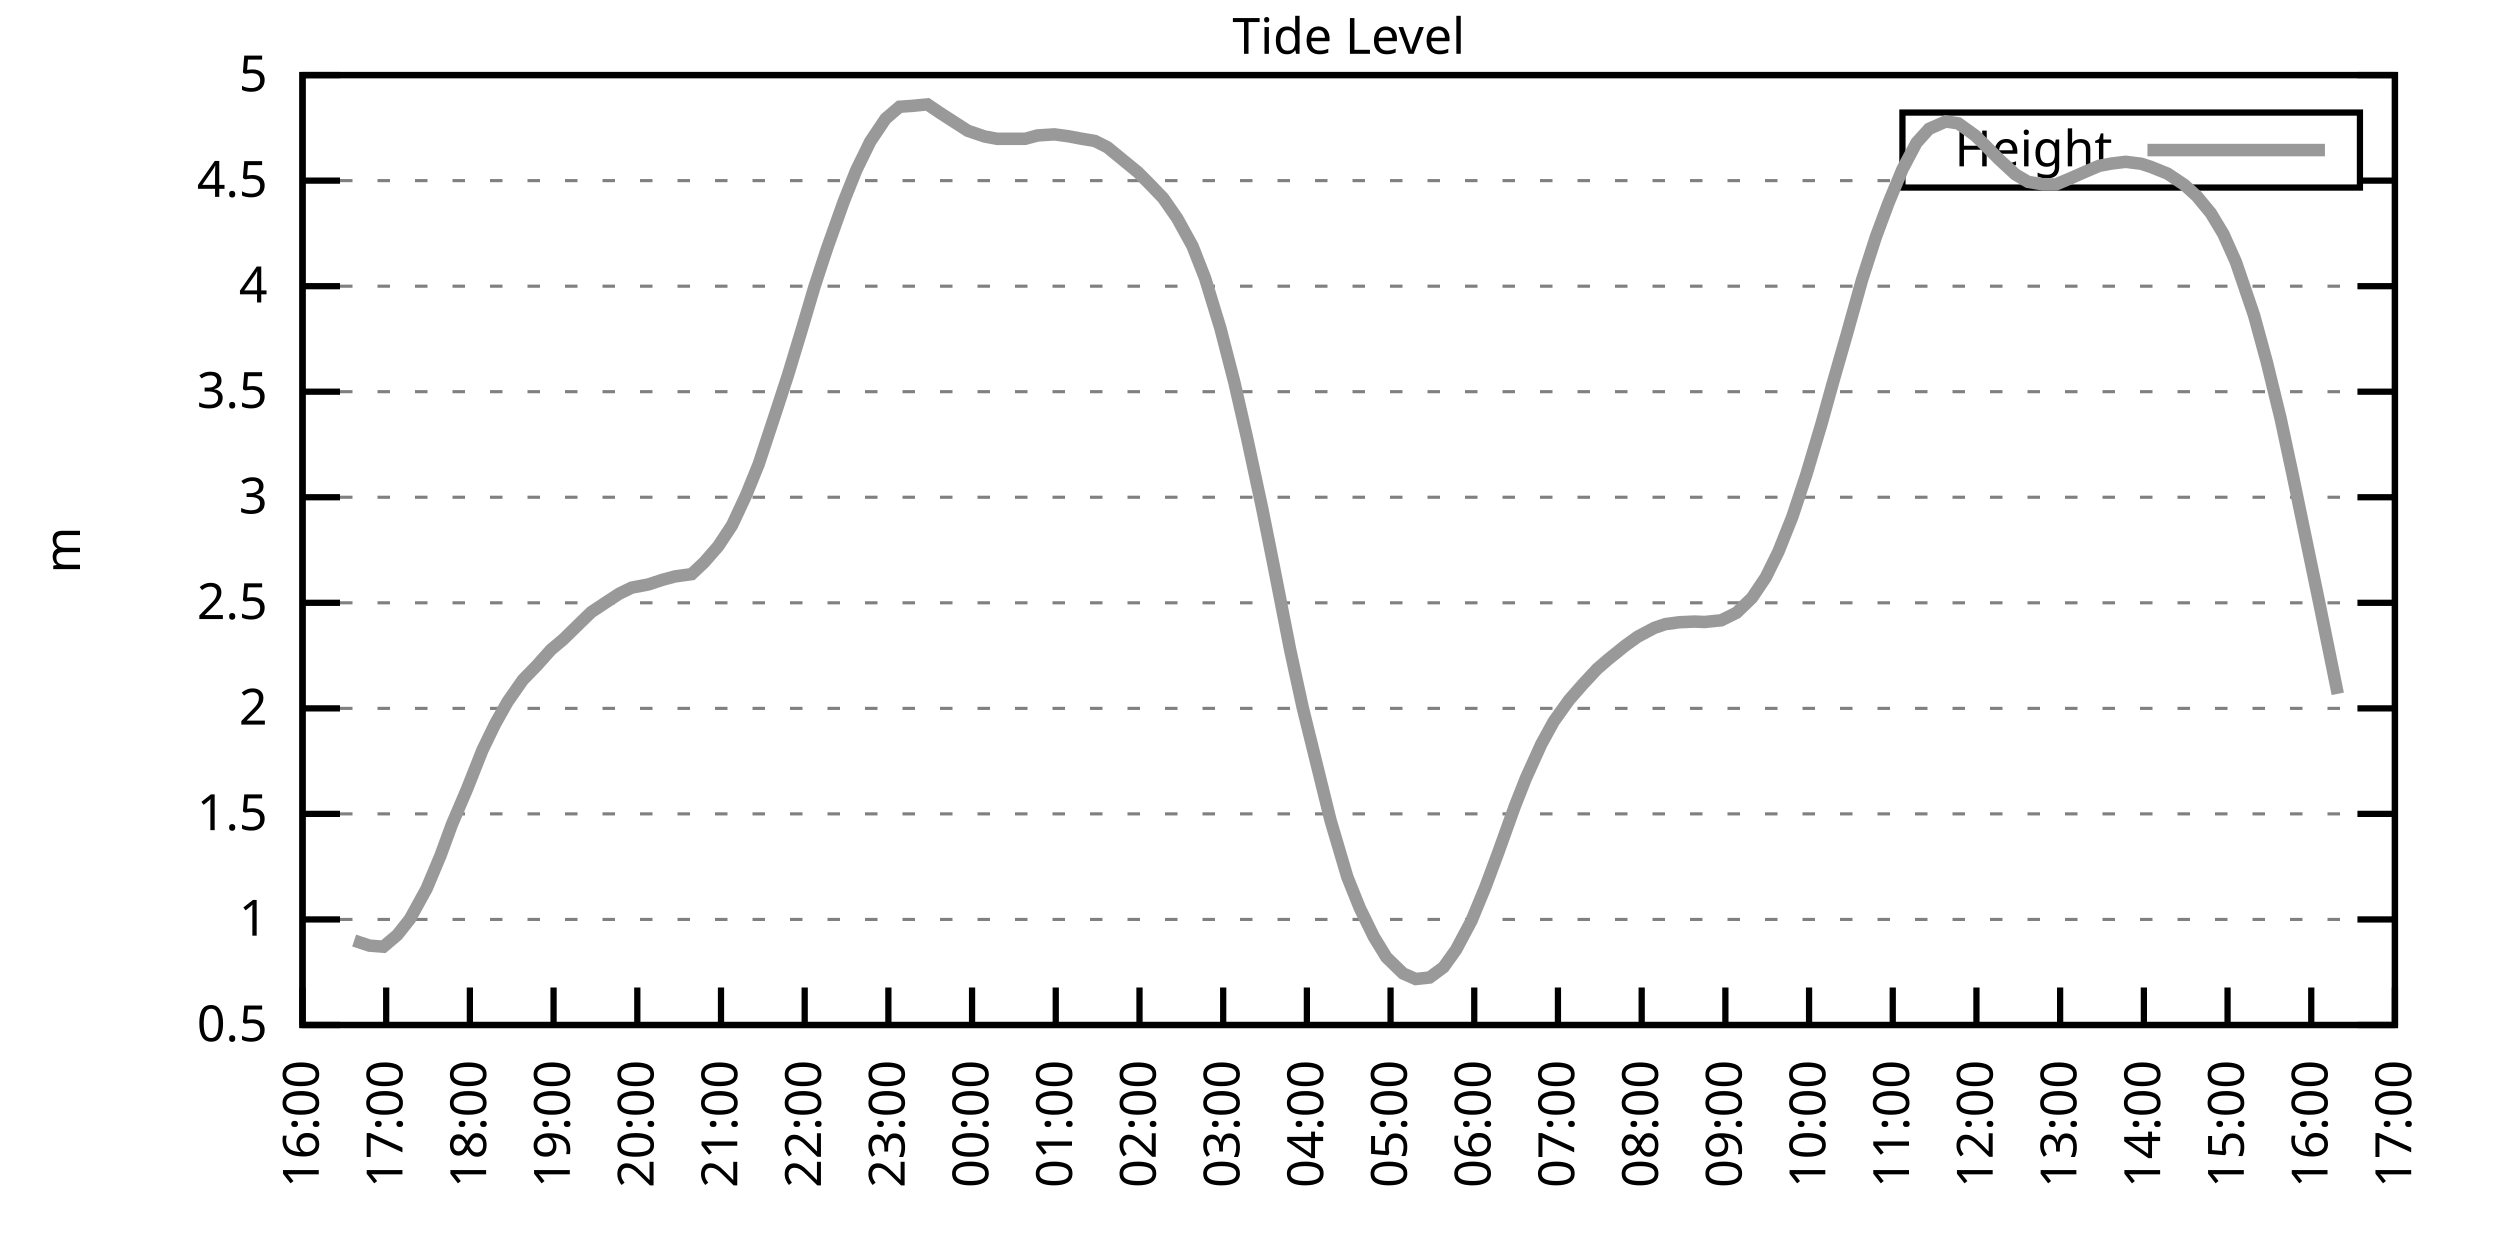
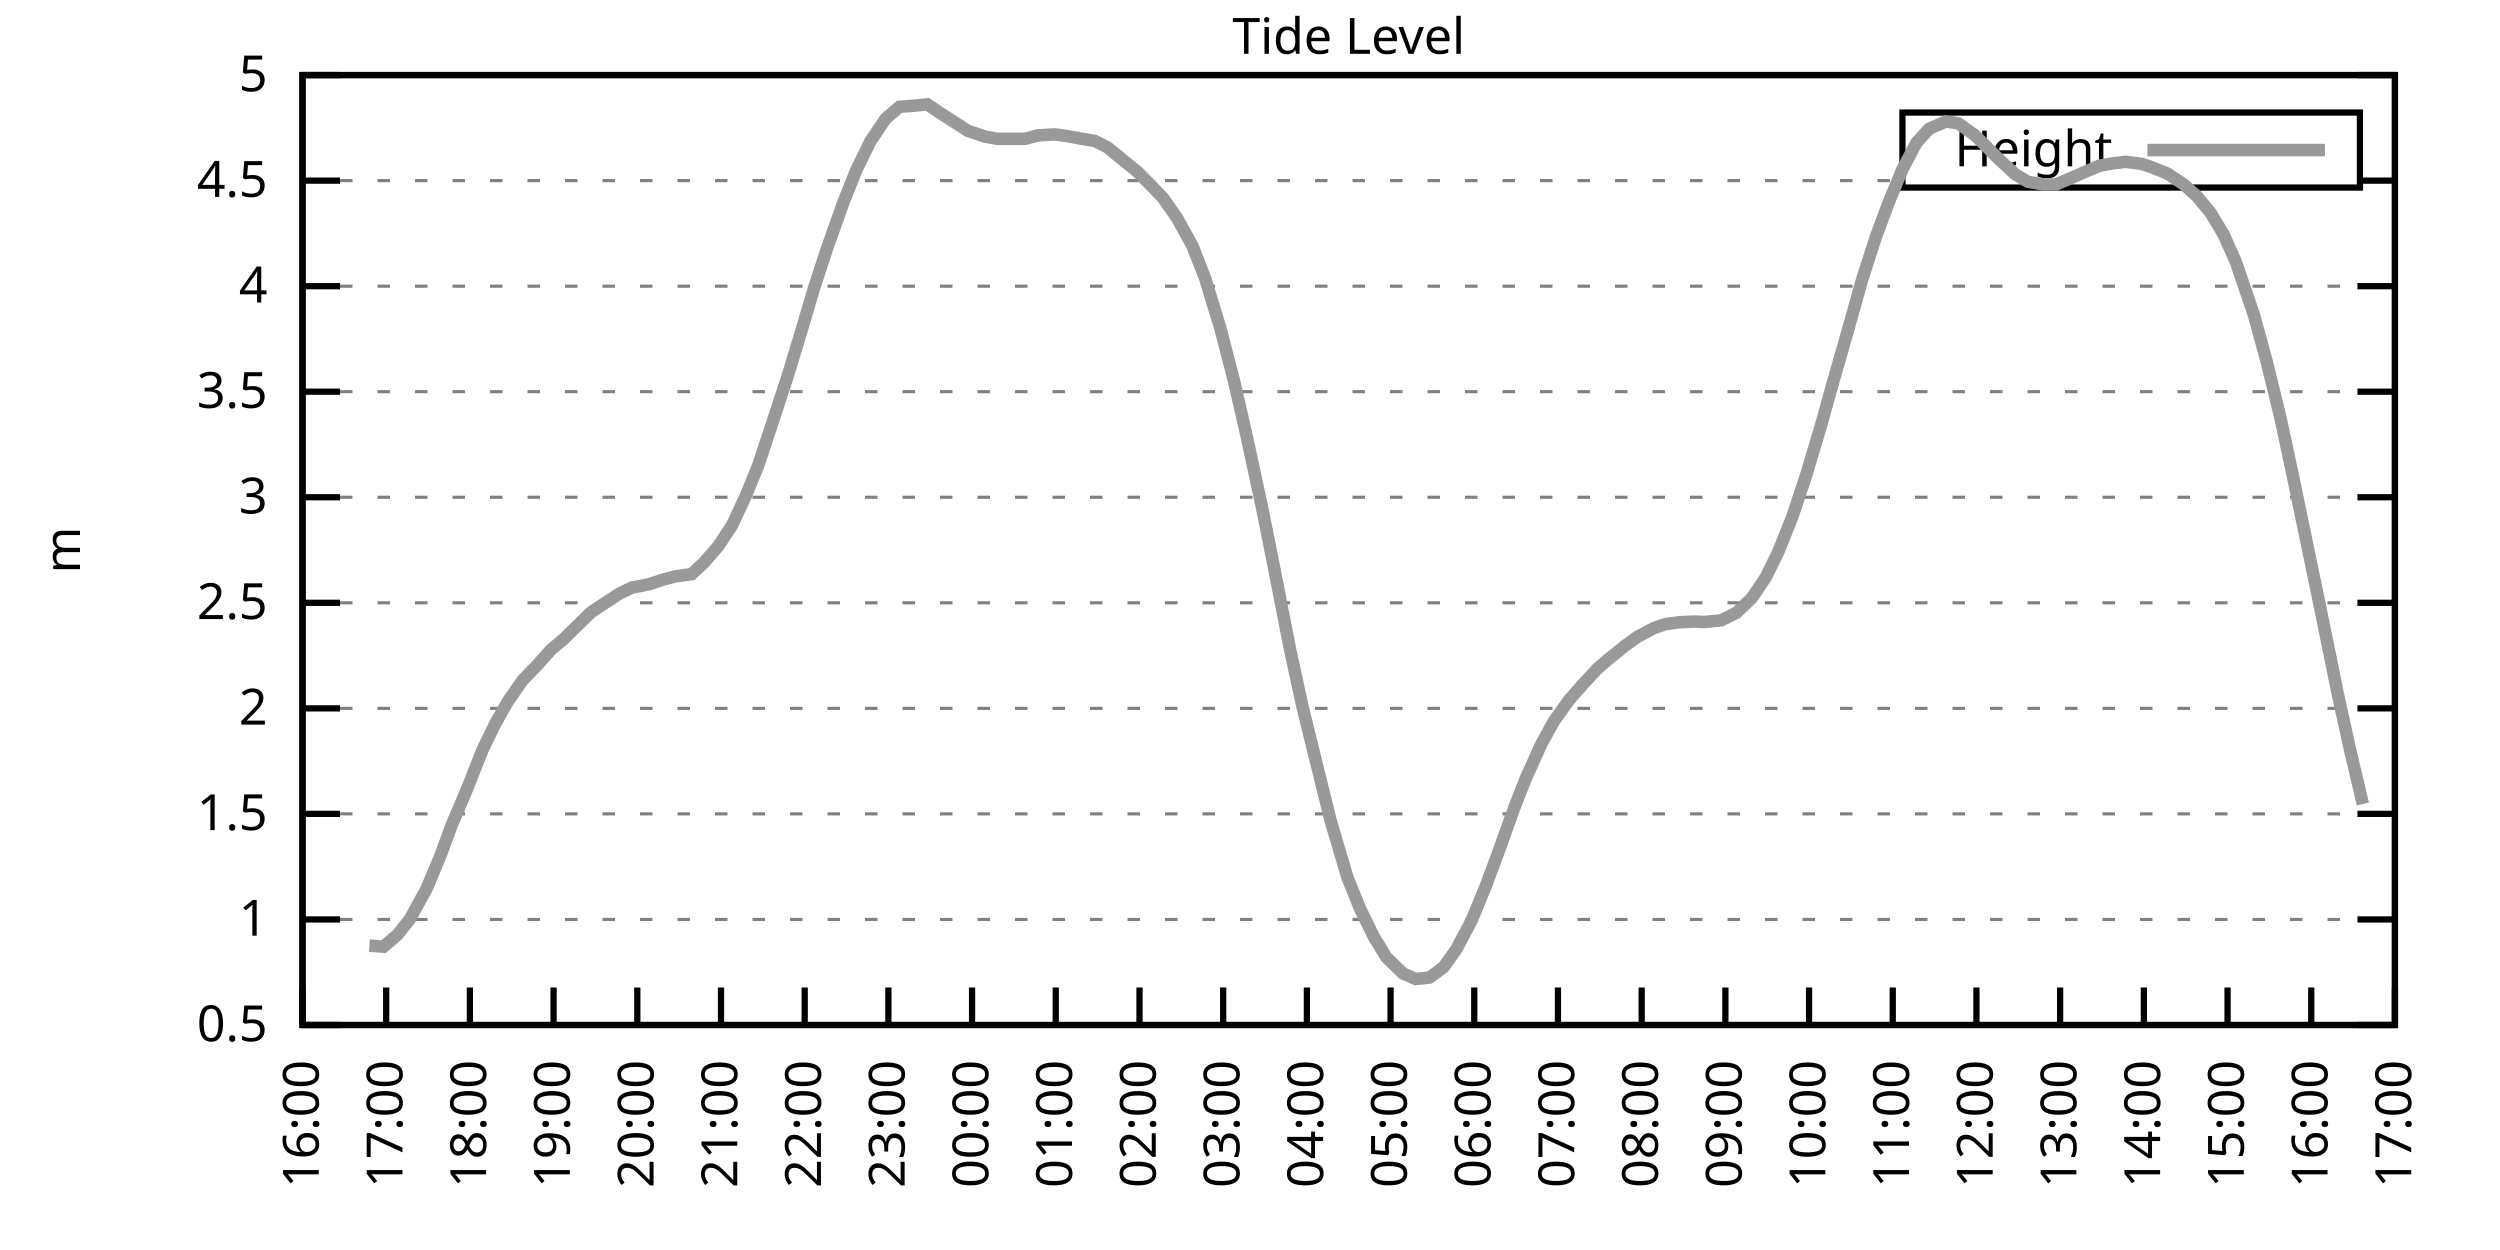
<svg xmlns="http://www.w3.org/2000/svg" xmlns:xlink="http://www.w3.org/1999/xlink" width="400" height="200" viewBox="0 0 400 200">
  <g id="gnuplot_canvas">
    <rect x="0" y="0" width="400" height="200" fill="none" />
    <defs>
      <circle id="gpDot" r="0.5" stroke-width="0.5" stroke="currentColor" />
      <path id="gpPt0" stroke-width="0.333" stroke="currentColor" d="M-1,0 h2 M0,-1 v2" />
      <path id="gpPt1" stroke-width="0.333" stroke="currentColor" d="M-1,-1 L1,1 M1,-1 L-1,1" />
      <path id="gpPt2" stroke-width="0.333" stroke="currentColor" d="M-1,0 L1,0 M0,-1 L0,1 M-1,-1 L1,1 M-1,1 L1,-1" />
      <rect id="gpPt3" stroke-width="0.333" stroke="currentColor" x="-1" y="-1" width="2" height="2" />
      <rect id="gpPt4" stroke-width="0.333" stroke="currentColor" fill="currentColor" x="-1" y="-1" width="2" height="2" />
      <circle id="gpPt5" stroke-width="0.333" stroke="currentColor" cx="0" cy="0" r="1" />
      <use xlink:href="#gpPt5" id="gpPt6" fill="currentColor" stroke="none" />
      <path id="gpPt7" stroke-width="0.333" stroke="currentColor" d="M0,-1.33 L-1.33,0.67 L1.33,0.67 z" />
      <use xlink:href="#gpPt7" id="gpPt8" fill="currentColor" stroke="none" />
      <use xlink:href="#gpPt7" id="gpPt9" stroke="currentColor" transform="rotate(180)" />
      <use xlink:href="#gpPt9" id="gpPt10" fill="currentColor" stroke="none" />
      <use xlink:href="#gpPt3" id="gpPt11" stroke="currentColor" transform="rotate(45)" />
      <use xlink:href="#gpPt11" id="gpPt12" fill="currentColor" stroke="none" />
      <path id="gpPt13" stroke-width="0.333" stroke="currentColor" d="M0,1.330 L1.265,0.411 L0.782,-1.067 L-0.782,-1.076 L-1.265,0.411 z" />
      <use xlink:href="#gpPt13" id="gpPt14" fill="currentColor" stroke="none" />
      <filter id="textbox" filterUnits="objectBoundingBox" x="0" y="0" height="1" width="1">
        <feFlood flood-color="white" flood-opacity="1" result="bgnd" />
        <feComposite in="SourceGraphic" in2="bgnd" operator="atop" />
      </filter>
      <filter id="greybox" filterUnits="objectBoundingBox" x="0" y="0" height="1" width="1">
        <feFlood flood-color="lightgrey" flood-opacity="1" result="grey" />
        <feComposite in="SourceGraphic" in2="grey" operator="atop" />
      </filter>
    </defs>
    <g fill="none" color="white" stroke="currentColor" stroke-width="1.00" stroke-linecap="butt" stroke-linejoin="miter">
</g>
    <g fill="none" color="black" stroke="currentColor" stroke-width="1.00" stroke-linecap="butt" stroke-linejoin="miter">
      <g stroke="none" shape-rendering="crispEdges">
        <polygon fill="rgb(255, 255, 255)" points="48.40,164.00 383.18,164.00 383.18,12.02 48.40,12.02 " />
      </g>
    </g>
    <g fill="none" color="black" stroke="currentColor" stroke-width="1.00" stroke-linecap="butt" stroke-linejoin="miter">
</g>
    <g fill="none" color="black" stroke="black" stroke-width="0.50" stroke-linecap="butt" stroke-linejoin="miter">
</g>
    <g fill="none" color="gray" stroke="currentColor" stroke-width="0.50" stroke-linecap="butt" stroke-linejoin="miter">
      <path stroke="gray" stroke-dasharray="2,4" class="gridline" d="M48.40,164.00 L383.19,164.00  " />
    </g>
    <g fill="none" color="gray" stroke="gray" stroke-width="1.00" stroke-linecap="butt" stroke-linejoin="miter">
</g>
    <g fill="none" color="black" stroke="currentColor" stroke-width="1.00" stroke-linecap="butt" stroke-linejoin="miter">
      <path stroke="black" d="M48.40,164.00 L54.40,164.00 M383.19,164.00 L377.19,164.00  " />
      <g transform="translate(42.80,166.60)" stroke="none" fill="black" font-family="Sans" font-size="8.00" text-anchor="end">
        <text>
          <tspan font-family="Sans"> 0.5</tspan>
        </text>
      </g>
    </g>
    <g fill="none" color="black" stroke="currentColor" stroke-width="1.00" stroke-linecap="butt" stroke-linejoin="miter">
</g>
    <g fill="none" color="black" stroke="black" stroke-width="0.50" stroke-linecap="butt" stroke-linejoin="miter">
</g>
    <g fill="none" color="gray" stroke="currentColor" stroke-width="0.50" stroke-linecap="butt" stroke-linejoin="miter">
      <path stroke="gray" stroke-dasharray="2,4" class="gridline" d="M48.40,147.11 L383.19,147.11  " />
    </g>
    <g fill="none" color="gray" stroke="gray" stroke-width="1.00" stroke-linecap="butt" stroke-linejoin="miter">
</g>
    <g fill="none" color="black" stroke="currentColor" stroke-width="1.00" stroke-linecap="butt" stroke-linejoin="miter">
      <path stroke="black" d="M48.40,147.11 L54.40,147.11 M383.19,147.11 L377.19,147.11  " />
      <g transform="translate(42.80,149.71)" stroke="none" fill="black" font-family="Sans" font-size="8.00" text-anchor="end">
        <text>
          <tspan font-family="Sans"> 1</tspan>
        </text>
      </g>
    </g>
    <g fill="none" color="black" stroke="currentColor" stroke-width="1.00" stroke-linecap="butt" stroke-linejoin="miter">
</g>
    <g fill="none" color="black" stroke="black" stroke-width="0.50" stroke-linecap="butt" stroke-linejoin="miter">
</g>
    <g fill="none" color="gray" stroke="currentColor" stroke-width="0.50" stroke-linecap="butt" stroke-linejoin="miter">
      <path stroke="gray" stroke-dasharray="2,4" class="gridline" d="M48.40,130.22 L383.19,130.22  " />
    </g>
    <g fill="none" color="gray" stroke="gray" stroke-width="1.00" stroke-linecap="butt" stroke-linejoin="miter">
</g>
    <g fill="none" color="black" stroke="currentColor" stroke-width="1.00" stroke-linecap="butt" stroke-linejoin="miter">
      <path stroke="black" d="M48.40,130.22 L54.40,130.22 M383.19,130.22 L377.19,130.22  " />
      <g transform="translate(42.80,132.82)" stroke="none" fill="black" font-family="Sans" font-size="8.00" text-anchor="end">
        <text>
          <tspan font-family="Sans"> 1.5</tspan>
        </text>
      </g>
    </g>
    <g fill="none" color="black" stroke="currentColor" stroke-width="1.00" stroke-linecap="butt" stroke-linejoin="miter">
</g>
    <g fill="none" color="black" stroke="black" stroke-width="0.50" stroke-linecap="butt" stroke-linejoin="miter">
</g>
    <g fill="none" color="gray" stroke="currentColor" stroke-width="0.50" stroke-linecap="butt" stroke-linejoin="miter">
      <path stroke="gray" stroke-dasharray="2,4" class="gridline" d="M48.40,113.34 L383.19,113.34  " />
    </g>
    <g fill="none" color="gray" stroke="gray" stroke-width="1.00" stroke-linecap="butt" stroke-linejoin="miter">
</g>
    <g fill="none" color="black" stroke="currentColor" stroke-width="1.00" stroke-linecap="butt" stroke-linejoin="miter">
      <path stroke="black" d="M48.40,113.34 L54.40,113.34 M383.19,113.34 L377.19,113.34  " />
      <g transform="translate(42.80,115.94)" stroke="none" fill="black" font-family="Sans" font-size="8.00" text-anchor="end">
        <text>
          <tspan font-family="Sans"> 2</tspan>
        </text>
      </g>
    </g>
    <g fill="none" color="black" stroke="currentColor" stroke-width="1.00" stroke-linecap="butt" stroke-linejoin="miter">
</g>
    <g fill="none" color="black" stroke="black" stroke-width="0.50" stroke-linecap="butt" stroke-linejoin="miter">
</g>
    <g fill="none" color="gray" stroke="currentColor" stroke-width="0.50" stroke-linecap="butt" stroke-linejoin="miter">
      <path stroke="gray" stroke-dasharray="2,4" class="gridline" d="M48.40,96.45 L383.19,96.45  " />
    </g>
    <g fill="none" color="gray" stroke="gray" stroke-width="1.00" stroke-linecap="butt" stroke-linejoin="miter">
</g>
    <g fill="none" color="black" stroke="currentColor" stroke-width="1.00" stroke-linecap="butt" stroke-linejoin="miter">
      <path stroke="black" d="M48.40,96.45 L54.40,96.45 M383.19,96.45 L377.19,96.45  " />
      <g transform="translate(42.80,99.05)" stroke="none" fill="black" font-family="Sans" font-size="8.00" text-anchor="end">
        <text>
          <tspan font-family="Sans"> 2.5</tspan>
        </text>
      </g>
    </g>
    <g fill="none" color="black" stroke="currentColor" stroke-width="1.00" stroke-linecap="butt" stroke-linejoin="miter">
</g>
    <g fill="none" color="black" stroke="black" stroke-width="0.50" stroke-linecap="butt" stroke-linejoin="miter">
</g>
    <g fill="none" color="gray" stroke="currentColor" stroke-width="0.50" stroke-linecap="butt" stroke-linejoin="miter">
      <path stroke="gray" stroke-dasharray="2,4" class="gridline" d="M48.40,79.56 L383.19,79.56  " />
    </g>
    <g fill="none" color="gray" stroke="gray" stroke-width="1.00" stroke-linecap="butt" stroke-linejoin="miter">
</g>
    <g fill="none" color="black" stroke="currentColor" stroke-width="1.00" stroke-linecap="butt" stroke-linejoin="miter">
      <path stroke="black" d="M48.40,79.56 L54.40,79.56 M383.19,79.56 L377.19,79.56  " />
      <g transform="translate(42.80,82.16)" stroke="none" fill="black" font-family="Sans" font-size="8.00" text-anchor="end">
        <text>
          <tspan font-family="Sans"> 3</tspan>
        </text>
      </g>
    </g>
    <g fill="none" color="black" stroke="currentColor" stroke-width="1.00" stroke-linecap="butt" stroke-linejoin="miter">
</g>
    <g fill="none" color="black" stroke="black" stroke-width="0.50" stroke-linecap="butt" stroke-linejoin="miter">
</g>
    <g fill="none" color="gray" stroke="currentColor" stroke-width="0.50" stroke-linecap="butt" stroke-linejoin="miter">
      <path stroke="gray" stroke-dasharray="2,4" class="gridline" d="M48.40,62.67 L383.19,62.67  " />
    </g>
    <g fill="none" color="gray" stroke="gray" stroke-width="1.00" stroke-linecap="butt" stroke-linejoin="miter">
</g>
    <g fill="none" color="black" stroke="currentColor" stroke-width="1.00" stroke-linecap="butt" stroke-linejoin="miter">
      <path stroke="black" d="M48.40,62.67 L54.40,62.67 M383.19,62.67 L377.19,62.67  " />
      <g transform="translate(42.80,65.27)" stroke="none" fill="black" font-family="Sans" font-size="8.00" text-anchor="end">
        <text>
          <tspan font-family="Sans"> 3.5</tspan>
        </text>
      </g>
    </g>
    <g fill="none" color="black" stroke="currentColor" stroke-width="1.00" stroke-linecap="butt" stroke-linejoin="miter">
</g>
    <g fill="none" color="black" stroke="black" stroke-width="0.50" stroke-linecap="butt" stroke-linejoin="miter">
</g>
    <g fill="none" color="gray" stroke="currentColor" stroke-width="0.50" stroke-linecap="butt" stroke-linejoin="miter">
      <path stroke="gray" stroke-dasharray="2,4" class="gridline" d="M48.40,45.79 L383.19,45.79  " />
    </g>
    <g fill="none" color="gray" stroke="gray" stroke-width="1.00" stroke-linecap="butt" stroke-linejoin="miter">
</g>
    <g fill="none" color="black" stroke="currentColor" stroke-width="1.00" stroke-linecap="butt" stroke-linejoin="miter">
      <path stroke="black" d="M48.40,45.79 L54.40,45.79 M383.19,45.79 L377.19,45.79  " />
      <g transform="translate(42.80,48.39)" stroke="none" fill="black" font-family="Sans" font-size="8.00" text-anchor="end">
        <text>
          <tspan font-family="Sans"> 4</tspan>
        </text>
      </g>
    </g>
    <g fill="none" color="black" stroke="currentColor" stroke-width="1.00" stroke-linecap="butt" stroke-linejoin="miter">
</g>
    <g fill="none" color="black" stroke="black" stroke-width="0.50" stroke-linecap="butt" stroke-linejoin="miter">
</g>
    <g fill="none" color="gray" stroke="currentColor" stroke-width="0.50" stroke-linecap="butt" stroke-linejoin="miter">
      <path stroke="gray" stroke-dasharray="2,4" class="gridline" d="M48.40,28.90 L304.39,28.90 M377.59,28.90 L383.19,28.90  " />
    </g>
    <g fill="none" color="gray" stroke="gray" stroke-width="1.00" stroke-linecap="butt" stroke-linejoin="miter">
</g>
    <g fill="none" color="black" stroke="currentColor" stroke-width="1.00" stroke-linecap="butt" stroke-linejoin="miter">
      <path stroke="black" d="M48.40,28.90 L54.40,28.90 M383.19,28.90 L377.19,28.90  " />
      <g transform="translate(42.80,31.50)" stroke="none" fill="black" font-family="Sans" font-size="8.00" text-anchor="end">
        <text>
          <tspan font-family="Sans"> 4.5</tspan>
        </text>
      </g>
    </g>
    <g fill="none" color="black" stroke="currentColor" stroke-width="1.00" stroke-linecap="butt" stroke-linejoin="miter">
</g>
    <g fill="none" color="black" stroke="black" stroke-width="0.50" stroke-linecap="butt" stroke-linejoin="miter">
</g>
    <g fill="none" color="gray" stroke="currentColor" stroke-width="0.50" stroke-linecap="butt" stroke-linejoin="miter">
      <path stroke="gray" stroke-dasharray="2,4" class="gridline" d="M48.40,12.01 L383.19,12.01  " />
    </g>
    <g fill="none" color="gray" stroke="gray" stroke-width="1.00" stroke-linecap="butt" stroke-linejoin="miter">
</g>
    <g fill="none" color="black" stroke="currentColor" stroke-width="1.00" stroke-linecap="butt" stroke-linejoin="miter">
      <path stroke="black" d="M48.40,12.01 L54.40,12.01 M383.19,12.01 L377.19,12.01  " />
      <g transform="translate(42.80,14.61)" stroke="none" fill="black" font-family="Sans" font-size="8.00" text-anchor="end">
        <text>
          <tspan font-family="Sans"> 5</tspan>
        </text>
      </g>
    </g>
    <g fill="none" color="black" stroke="currentColor" stroke-width="1.00" stroke-linecap="butt" stroke-linejoin="miter">
      <path stroke="black" d="M48.40,164.00 L48.40,158.00  " />
      <g transform="translate(51.00,169.60) rotate(270.00)" stroke="none" fill="black" font-family="Sans" font-size="8.00" text-anchor="end">
        <text>
          <tspan font-family="Sans">16:00</tspan>
        </text>
      </g>
    </g>
    <g fill="none" color="black" stroke="currentColor" stroke-width="1.00" stroke-linecap="butt" stroke-linejoin="miter">
      <path stroke="black" d="M61.79,164.00 L61.79,158.00  " />
      <g transform="translate(64.39,169.60) rotate(270.00)" stroke="none" fill="black" font-family="Sans" font-size="8.00" text-anchor="end">
        <text>
          <tspan font-family="Sans">17:00</tspan>
        </text>
      </g>
    </g>
    <g fill="none" color="black" stroke="currentColor" stroke-width="1.00" stroke-linecap="butt" stroke-linejoin="miter">
      <path stroke="black" d="M75.18,164.00 L75.18,158.00  " />
      <g transform="translate(77.78,169.60) rotate(270.00)" stroke="none" fill="black" font-family="Sans" font-size="8.00" text-anchor="end">
        <text>
          <tspan font-family="Sans">18:00</tspan>
        </text>
      </g>
    </g>
    <g fill="none" color="black" stroke="currentColor" stroke-width="1.00" stroke-linecap="butt" stroke-linejoin="miter">
      <path stroke="black" d="M88.57,164.00 L88.57,158.00  " />
      <g transform="translate(91.17,169.60) rotate(270.00)" stroke="none" fill="black" font-family="Sans" font-size="8.00" text-anchor="end">
        <text>
          <tspan font-family="Sans">19:00</tspan>
        </text>
      </g>
    </g>
    <g fill="none" color="black" stroke="currentColor" stroke-width="1.00" stroke-linecap="butt" stroke-linejoin="miter">
      <path stroke="black" d="M101.97,164.00 L101.97,158.00  " />
      <g transform="translate(104.57,169.60) rotate(270.00)" stroke="none" fill="black" font-family="Sans" font-size="8.00" text-anchor="end">
        <text>
          <tspan font-family="Sans">20:00</tspan>
        </text>
      </g>
    </g>
    <g fill="none" color="black" stroke="currentColor" stroke-width="1.00" stroke-linecap="butt" stroke-linejoin="miter">
      <path stroke="black" d="M115.36,164.00 L115.36,158.00  " />
      <g transform="translate(117.96,169.60) rotate(270.00)" stroke="none" fill="black" font-family="Sans" font-size="8.00" text-anchor="end">
        <text>
          <tspan font-family="Sans">21:00</tspan>
        </text>
      </g>
    </g>
    <g fill="none" color="black" stroke="currentColor" stroke-width="1.00" stroke-linecap="butt" stroke-linejoin="miter">
      <path stroke="black" d="M128.75,164.00 L128.75,158.00  " />
      <g transform="translate(131.35,169.60) rotate(270.00)" stroke="none" fill="black" font-family="Sans" font-size="8.00" text-anchor="end">
        <text>
          <tspan font-family="Sans">22:00</tspan>
        </text>
      </g>
    </g>
    <g fill="none" color="black" stroke="currentColor" stroke-width="1.00" stroke-linecap="butt" stroke-linejoin="miter">
      <path stroke="black" d="M142.14,164.00 L142.14,158.00  " />
      <g transform="translate(144.74,169.60) rotate(270.00)" stroke="none" fill="black" font-family="Sans" font-size="8.00" text-anchor="end">
        <text>
          <tspan font-family="Sans">23:00</tspan>
        </text>
      </g>
    </g>
    <g fill="none" color="black" stroke="currentColor" stroke-width="1.00" stroke-linecap="butt" stroke-linejoin="miter">
      <path stroke="black" d="M155.53,164.00 L155.53,158.00  " />
      <g transform="translate(158.13,169.60) rotate(270.00)" stroke="none" fill="black" font-family="Sans" font-size="8.00" text-anchor="end">
        <text>
          <tspan font-family="Sans">00:00</tspan>
        </text>
      </g>
    </g>
    <g fill="none" color="black" stroke="currentColor" stroke-width="1.00" stroke-linecap="butt" stroke-linejoin="miter">
      <path stroke="black" d="M168.92,164.00 L168.92,158.00  " />
      <g transform="translate(171.52,169.60) rotate(270.00)" stroke="none" fill="black" font-family="Sans" font-size="8.00" text-anchor="end">
        <text>
          <tspan font-family="Sans">01:00</tspan>
        </text>
      </g>
    </g>
    <g fill="none" color="black" stroke="currentColor" stroke-width="1.00" stroke-linecap="butt" stroke-linejoin="miter">
      <path stroke="black" d="M182.32,164.00 L182.32,158.00  " />
      <g transform="translate(184.92,169.60) rotate(270.00)" stroke="none" fill="black" font-family="Sans" font-size="8.00" text-anchor="end">
        <text>
          <tspan font-family="Sans">02:00</tspan>
        </text>
      </g>
    </g>
    <g fill="none" color="black" stroke="currentColor" stroke-width="1.00" stroke-linecap="butt" stroke-linejoin="miter">
      <path stroke="black" d="M195.71,164.00 L195.71,158.00  " />
      <g transform="translate(198.31,169.60) rotate(270.00)" stroke="none" fill="black" font-family="Sans" font-size="8.00" text-anchor="end">
        <text>
          <tspan font-family="Sans">03:00</tspan>
        </text>
      </g>
    </g>
    <g fill="none" color="black" stroke="currentColor" stroke-width="1.00" stroke-linecap="butt" stroke-linejoin="miter">
      <path stroke="black" d="M209.10,164.00 L209.10,158.00  " />
      <g transform="translate(211.70,169.60) rotate(270.00)" stroke="none" fill="black" font-family="Sans" font-size="8.00" text-anchor="end">
        <text>
          <tspan font-family="Sans">04:00</tspan>
        </text>
      </g>
    </g>
    <g fill="none" color="black" stroke="currentColor" stroke-width="1.00" stroke-linecap="butt" stroke-linejoin="miter">
      <path stroke="black" d="M222.49,164.00 L222.49,158.00  " />
      <g transform="translate(225.09,169.60) rotate(270.00)" stroke="none" fill="black" font-family="Sans" font-size="8.00" text-anchor="end">
        <text>
          <tspan font-family="Sans">05:00</tspan>
        </text>
      </g>
    </g>
    <g fill="none" color="black" stroke="currentColor" stroke-width="1.00" stroke-linecap="butt" stroke-linejoin="miter">
      <path stroke="black" d="M235.88,164.00 L235.88,158.00  " />
      <g transform="translate(238.48,169.60) rotate(270.00)" stroke="none" fill="black" font-family="Sans" font-size="8.00" text-anchor="end">
        <text>
          <tspan font-family="Sans">06:00</tspan>
        </text>
      </g>
    </g>
    <g fill="none" color="black" stroke="currentColor" stroke-width="1.00" stroke-linecap="butt" stroke-linejoin="miter">
      <path stroke="black" d="M249.27,164.00 L249.27,158.00  " />
      <g transform="translate(251.87,169.60) rotate(270.00)" stroke="none" fill="black" font-family="Sans" font-size="8.00" text-anchor="end">
        <text>
          <tspan font-family="Sans">07:00</tspan>
        </text>
      </g>
    </g>
    <g fill="none" color="black" stroke="currentColor" stroke-width="1.00" stroke-linecap="butt" stroke-linejoin="miter">
      <path stroke="black" d="M262.67,164.00 L262.67,158.00  " />
      <g transform="translate(265.27,169.60) rotate(270.00)" stroke="none" fill="black" font-family="Sans" font-size="8.00" text-anchor="end">
        <text>
          <tspan font-family="Sans">08:00</tspan>
        </text>
      </g>
    </g>
    <g fill="none" color="black" stroke="currentColor" stroke-width="1.00" stroke-linecap="butt" stroke-linejoin="miter">
      <path stroke="black" d="M276.06,164.00 L276.06,158.00  " />
      <g transform="translate(278.66,169.60) rotate(270.00)" stroke="none" fill="black" font-family="Sans" font-size="8.00" text-anchor="end">
        <text>
          <tspan font-family="Sans">09:00</tspan>
        </text>
      </g>
    </g>
    <g fill="none" color="black" stroke="currentColor" stroke-width="1.00" stroke-linecap="butt" stroke-linejoin="miter">
      <path stroke="black" d="M289.45,164.00 L289.45,158.00  " />
      <g transform="translate(292.05,169.60) rotate(270.00)" stroke="none" fill="black" font-family="Sans" font-size="8.00" text-anchor="end">
        <text>
          <tspan font-family="Sans">10:00</tspan>
        </text>
      </g>
    </g>
    <g fill="none" color="black" stroke="currentColor" stroke-width="1.00" stroke-linecap="butt" stroke-linejoin="miter">
      <path stroke="black" d="M302.84,164.00 L302.84,158.00  " />
      <g transform="translate(305.44,169.60) rotate(270.00)" stroke="none" fill="black" font-family="Sans" font-size="8.00" text-anchor="end">
        <text>
          <tspan font-family="Sans">11:00</tspan>
        </text>
      </g>
    </g>
    <g fill="none" color="black" stroke="currentColor" stroke-width="1.00" stroke-linecap="butt" stroke-linejoin="miter">
      <path stroke="black" d="M316.23,164.00 L316.23,158.00  " />
      <g transform="translate(318.83,169.60) rotate(270.00)" stroke="none" fill="black" font-family="Sans" font-size="8.00" text-anchor="end">
        <text>
          <tspan font-family="Sans">12:00</tspan>
        </text>
      </g>
    </g>
    <g fill="none" color="black" stroke="currentColor" stroke-width="1.00" stroke-linecap="butt" stroke-linejoin="miter">
      <path stroke="black" d="M329.62,164.00 L329.62,158.00  " />
      <g transform="translate(332.22,169.60) rotate(270.00)" stroke="none" fill="black" font-family="Sans" font-size="8.00" text-anchor="end">
        <text>
          <tspan font-family="Sans">13:00</tspan>
        </text>
      </g>
    </g>
    <g fill="none" color="black" stroke="currentColor" stroke-width="1.00" stroke-linecap="butt" stroke-linejoin="miter">
      <path stroke="black" d="M343.02,164.00 L343.02,158.00  " />
      <g transform="translate(345.62,169.60) rotate(270.00)" stroke="none" fill="black" font-family="Sans" font-size="8.00" text-anchor="end">
        <text>
          <tspan font-family="Sans">14:00</tspan>
        </text>
      </g>
    </g>
    <g fill="none" color="black" stroke="currentColor" stroke-width="1.00" stroke-linecap="butt" stroke-linejoin="miter">
      <path stroke="black" d="M356.41,164.00 L356.41,158.00  " />
      <g transform="translate(359.01,169.60) rotate(270.00)" stroke="none" fill="black" font-family="Sans" font-size="8.00" text-anchor="end">
        <text>
          <tspan font-family="Sans">15:00</tspan>
        </text>
      </g>
    </g>
    <g fill="none" color="black" stroke="currentColor" stroke-width="1.00" stroke-linecap="butt" stroke-linejoin="miter">
      <path stroke="black" d="M369.80,164.00 L369.80,158.00  " />
      <g transform="translate(372.40,169.60) rotate(270.00)" stroke="none" fill="black" font-family="Sans" font-size="8.00" text-anchor="end">
        <text>
          <tspan font-family="Sans">16:00</tspan>
        </text>
      </g>
    </g>
    <g fill="none" color="black" stroke="currentColor" stroke-width="1.00" stroke-linecap="butt" stroke-linejoin="miter">
      <path stroke="black" d="M383.19,164.00 L383.19,158.00  " />
      <g transform="translate(385.79,169.60) rotate(270.00)" stroke="none" fill="black" font-family="Sans" font-size="8.00" text-anchor="end">
        <text>
          <tspan font-family="Sans">17:00</tspan>
        </text>
      </g>
    </g>
    <g fill="none" color="black" stroke="currentColor" stroke-width="1.00" stroke-linecap="butt" stroke-linejoin="miter">
</g>
    <g fill="none" color="black" stroke="currentColor" stroke-width="1.00" stroke-linecap="butt" stroke-linejoin="miter">
      <path stroke="black" d="M48.40,12.01 L48.40,164.00 L383.19,164.00 L383.19,12.01 L48.40,12.01 Z  " />
    </g>
    <g fill="none" color="black" stroke="currentColor" stroke-width="1.00" stroke-linecap="butt" stroke-linejoin="miter">
</g>
    <g fill="none" color="black" stroke="currentColor" stroke-width="1.00" stroke-linecap="butt" stroke-linejoin="miter">
      <path stroke="black" d="M304.39,30.01 L304.39,18.01 L377.59,18.01 L377.59,30.01 L304.39,30.01 Z  " />
    </g>
    <g id="Tide_level_plot_1">
      <g fill="none" color="white" stroke="black" stroke-width="2.00" stroke-linecap="butt" stroke-linejoin="miter">
</g>
      <g fill="none" color="black" stroke="currentColor" stroke-width="2.00" stroke-linecap="butt" stroke-linejoin="miter">
        <g transform="translate(337.99,26.61)" stroke="none" fill="black" font-family="Sans" font-size="8.00" text-anchor="end">
          <text>
            <tspan font-family="Sans">Height</tspan>
          </text>
        </g>
      </g>
      <g fill="none" color="black" stroke="currentColor" stroke-width="2.00" stroke-linecap="butt" stroke-linejoin="miter">
-         <path stroke="rgb(153, 153, 153)" d="M343.59,24.01 L371.99,24.01 M56.66,150.49 L59.11,151.30 L61.35,151.47 L63.58,149.58 L65.59,147.04 L68.26,142.18   L70.50,136.84 L72.28,131.98 L74.74,126.21 L77.19,120.02 L79.20,115.87 L81.21,112.29 L83.66,108.78 L85.90,106.48   L88.13,103.98 L90.14,102.29 L92.59,99.89 L94.60,97.94 L97.06,96.31 L99.06,95.00 L101.07,94.02 L103.75,93.51   L105.98,92.77 L107.99,92.23 L110.67,91.86 L112.68,89.96 L114.91,87.40 L117.14,84.02 L119.38,79.22 L121.38,74.29   L124.06,66.19 L126.07,60.04 L128.30,52.68 L130.31,45.89 L132.32,39.77 L135.00,32.24 L137.01,27.21 L139.24,22.65   L141.69,19.00 L143.93,17.08 L145.94,16.94 L148.39,16.70 L150.40,18.06 L152.85,19.64 L154.86,20.93 L157.54,21.84   L159.55,22.21 L161.56,22.21 L164.01,22.21 L166.02,21.67 L168.70,21.50 L170.93,21.80 L172.94,22.18 L175.17,22.55   L177.18,23.56 L182.09,27.58 L184.10,29.61 L186.11,31.70 L188.34,34.91 L190.80,39.37 L192.81,44.50 L195.26,52.51   L197.49,61.15 L199.50,69.94 L201.96,81.38 L203.74,90.27 L206.42,103.95 L208.43,113.20 L212.89,131.27 L215.57,140.32   L217.58,145.32 L219.81,149.88 L221.82,153.16 L224.50,155.76 L226.51,156.64 L228.74,156.40 L230.97,154.75 L232.98,151.94   L235.44,147.31 L237.67,141.91 L239.68,136.51 L242.36,129.04 L244.14,124.52 L246.60,119.08 L248.60,115.43 L251.06,111.99   L253.29,109.45 L255.52,107.05 L257.31,105.50 L259.99,103.34 L262.00,101.89 L264.67,100.47 L266.46,99.86 L268.69,99.56   L271.15,99.45 L272.71,99.52 L275.39,99.25 L277.84,98.04 L280.30,95.67 L282.53,92.36 L284.54,88.28 L286.77,82.70   L289.00,75.98 L291.46,67.74 L293.24,61.32 L295.48,53.52 L297.93,44.77 L300.16,37.85 L302.17,32.44 L304.40,27.07   L306.63,22.85 L308.64,20.62 L311.32,19.44 L313.33,19.74 L316.01,21.67 L317.57,23.19 L319.80,25.45 L322.48,27.92   L324.49,29.10 L326.95,29.51 L328.95,29.51 L331.19,28.56 L333.42,27.58 L335.87,26.53 L337.88,26.16 L340.11,25.89   L342.57,26.20 L344.13,26.70 L346.81,27.78 L349.49,29.57 L351.50,31.40 L353.73,34.10 L355.74,37.44 L357.75,41.94   L360.65,50.45 L362.66,57.81 L364.89,66.93 L366.90,76.32 L369.58,89.25 L371.14,96.75 L374.04,111.01  " />
+         <path stroke="rgb(153, 153, 153)" d="M343.59,24.01 L371.99,24.01 M59.11,151.30 L61.35,151.47 L63.58,149.58 L65.59,147.04 L68.26,142.18 L70.50,136.84   L72.28,131.98 L74.74,126.21 L77.19,120.02 L79.20,115.87 L81.21,112.29 L83.66,108.78 L85.90,106.48 L88.13,103.98   L90.14,102.29 L92.59,99.89 L94.60,97.94 L97.06,96.31 L99.06,95.00 L101.07,94.02 L103.75,93.51 L105.98,92.77   L107.99,92.23 L110.67,91.86 L112.68,89.96 L114.91,87.40 L117.14,84.02 L119.38,79.22 L121.38,74.29 L124.06,66.19   L126.07,60.04 L128.30,52.68 L130.31,45.89 L132.32,39.77 L135.00,32.24 L137.01,27.21 L139.24,22.65 L141.69,19.00   L143.93,17.08 L145.94,16.94 L148.39,16.70 L150.40,18.06 L152.85,19.64 L154.86,20.93 L157.54,21.84 L159.55,22.21   L161.56,22.21 L164.01,22.21 L166.02,21.67 L168.70,21.50 L170.93,21.80 L172.94,22.18 L175.17,22.55 L177.18,23.56   L182.09,27.58 L184.10,29.61 L186.11,31.70 L188.34,34.91 L190.80,39.37 L192.81,44.50 L195.26,52.51 L197.49,61.15   L199.50,69.94 L201.96,81.38 L203.74,90.27 L206.42,103.95 L208.43,113.20 L212.89,131.27 L215.57,140.32 L217.58,145.32   L219.81,149.88 L221.82,153.16 L224.50,155.76 L226.51,156.64 L228.74,156.40 L230.97,154.75 L232.98,151.94 L235.44,147.31   L237.67,141.91 L239.68,136.51 L242.36,129.04 L244.14,124.52 L246.60,119.08 L248.60,115.43 L251.06,111.99 L253.29,109.45   L255.52,107.05 L257.31,105.50 L259.99,103.34 L262.00,101.89 L264.67,100.47 L266.46,99.86 L268.69,99.56 L271.15,99.45   L272.71,99.52 L275.39,99.25 L277.84,98.04 L280.30,95.67 L282.53,92.36 L284.54,88.28 L286.77,82.70 L289.00,75.98   L291.46,67.74 L293.24,61.32 L295.48,53.52 L297.93,44.77 L300.16,37.85 L302.17,32.44 L304.40,27.07 L306.63,22.85   L308.64,20.62 L311.32,19.44 L313.33,19.74 L316.01,21.67 L317.57,23.19 L319.80,25.45 L322.48,27.92 L324.49,29.10   L326.95,29.51 L328.95,29.51 L331.19,28.56 L333.42,27.58 L335.87,26.53 L337.88,26.16 L340.11,25.89 L342.57,26.20   L344.13,26.70 L346.81,27.78 L349.49,29.57 L351.50,31.40 L353.73,34.10 L355.74,37.44 L357.75,41.94 L360.65,50.45   L362.66,57.81 L364.89,66.93 L366.90,76.32 L369.58,89.25 L371.14,96.75 L374.04,111.01 L376.05,120.13 L378.06,128.64    " />
      </g>
    </g>
    <g fill="none" color="black" stroke="currentColor" stroke-width="2.00" stroke-linecap="butt" stroke-linejoin="miter">
</g>
    <g fill="none" color="black" stroke="black" stroke-width="1.00" stroke-linecap="butt" stroke-linejoin="miter">
</g>
    <g fill="none" color="black" stroke="currentColor" stroke-width="1.00" stroke-linecap="butt" stroke-linejoin="miter">
      <path stroke="black" d="M48.40,12.01 L48.40,164.00 L383.19,164.00 L383.19,12.01 L48.40,12.01 Z  " />
      <g transform="translate(12.80,88.01) rotate(270.00)" stroke="none" fill="black" font-family="Sans" font-size="8.00" text-anchor="middle">
        <text>
          <tspan font-family="Sans">m</tspan>
        </text>
      </g>
    </g>
    <g fill="none" color="black" stroke="currentColor" stroke-width="1.00" stroke-linecap="butt" stroke-linejoin="miter">
</g>
    <g fill="none" color="black" stroke="currentColor" stroke-width="1.00" stroke-linecap="butt" stroke-linejoin="miter">
      <g transform="translate(215.79,8.61)" stroke="none" fill="black" font-family="Sans" font-size="8.00" text-anchor="middle">
        <text>
          <tspan font-family="Sans">Tide Level</tspan>
        </text>
      </g>
    </g>
    <g fill="none" color="black" stroke="currentColor" stroke-width="1.00" stroke-linecap="butt" stroke-linejoin="miter">
</g>
  </g>
</svg>
